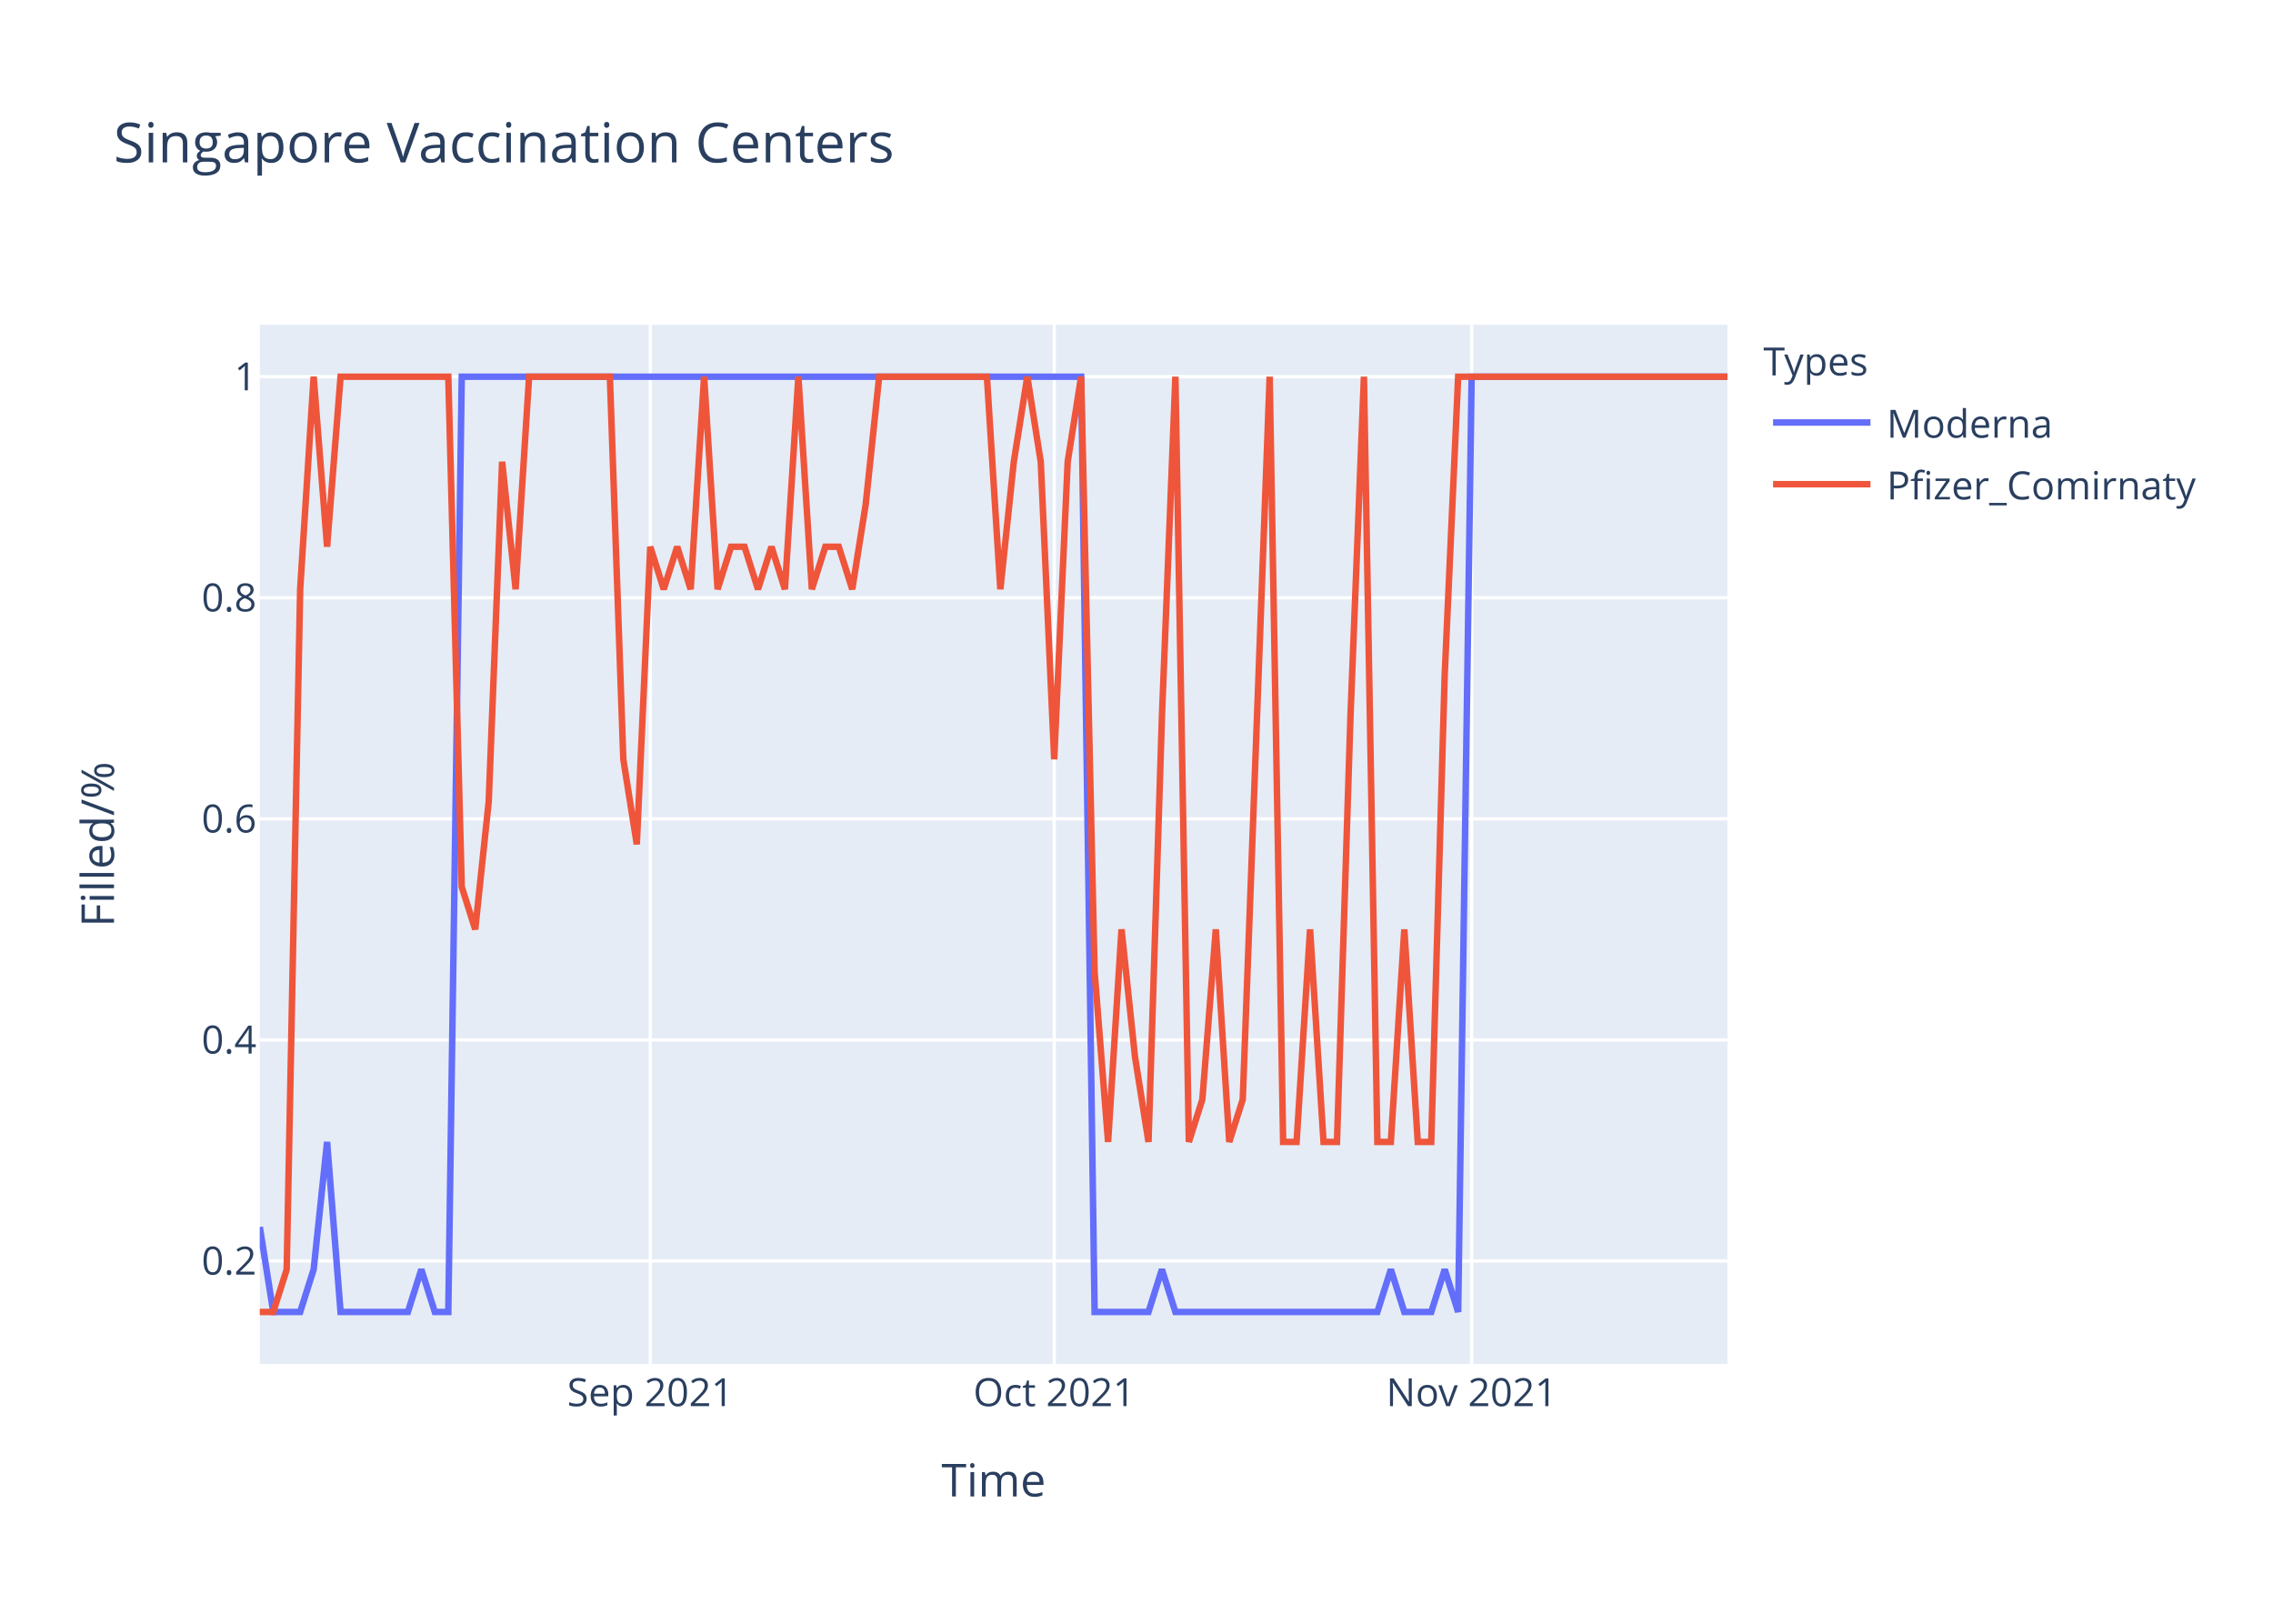
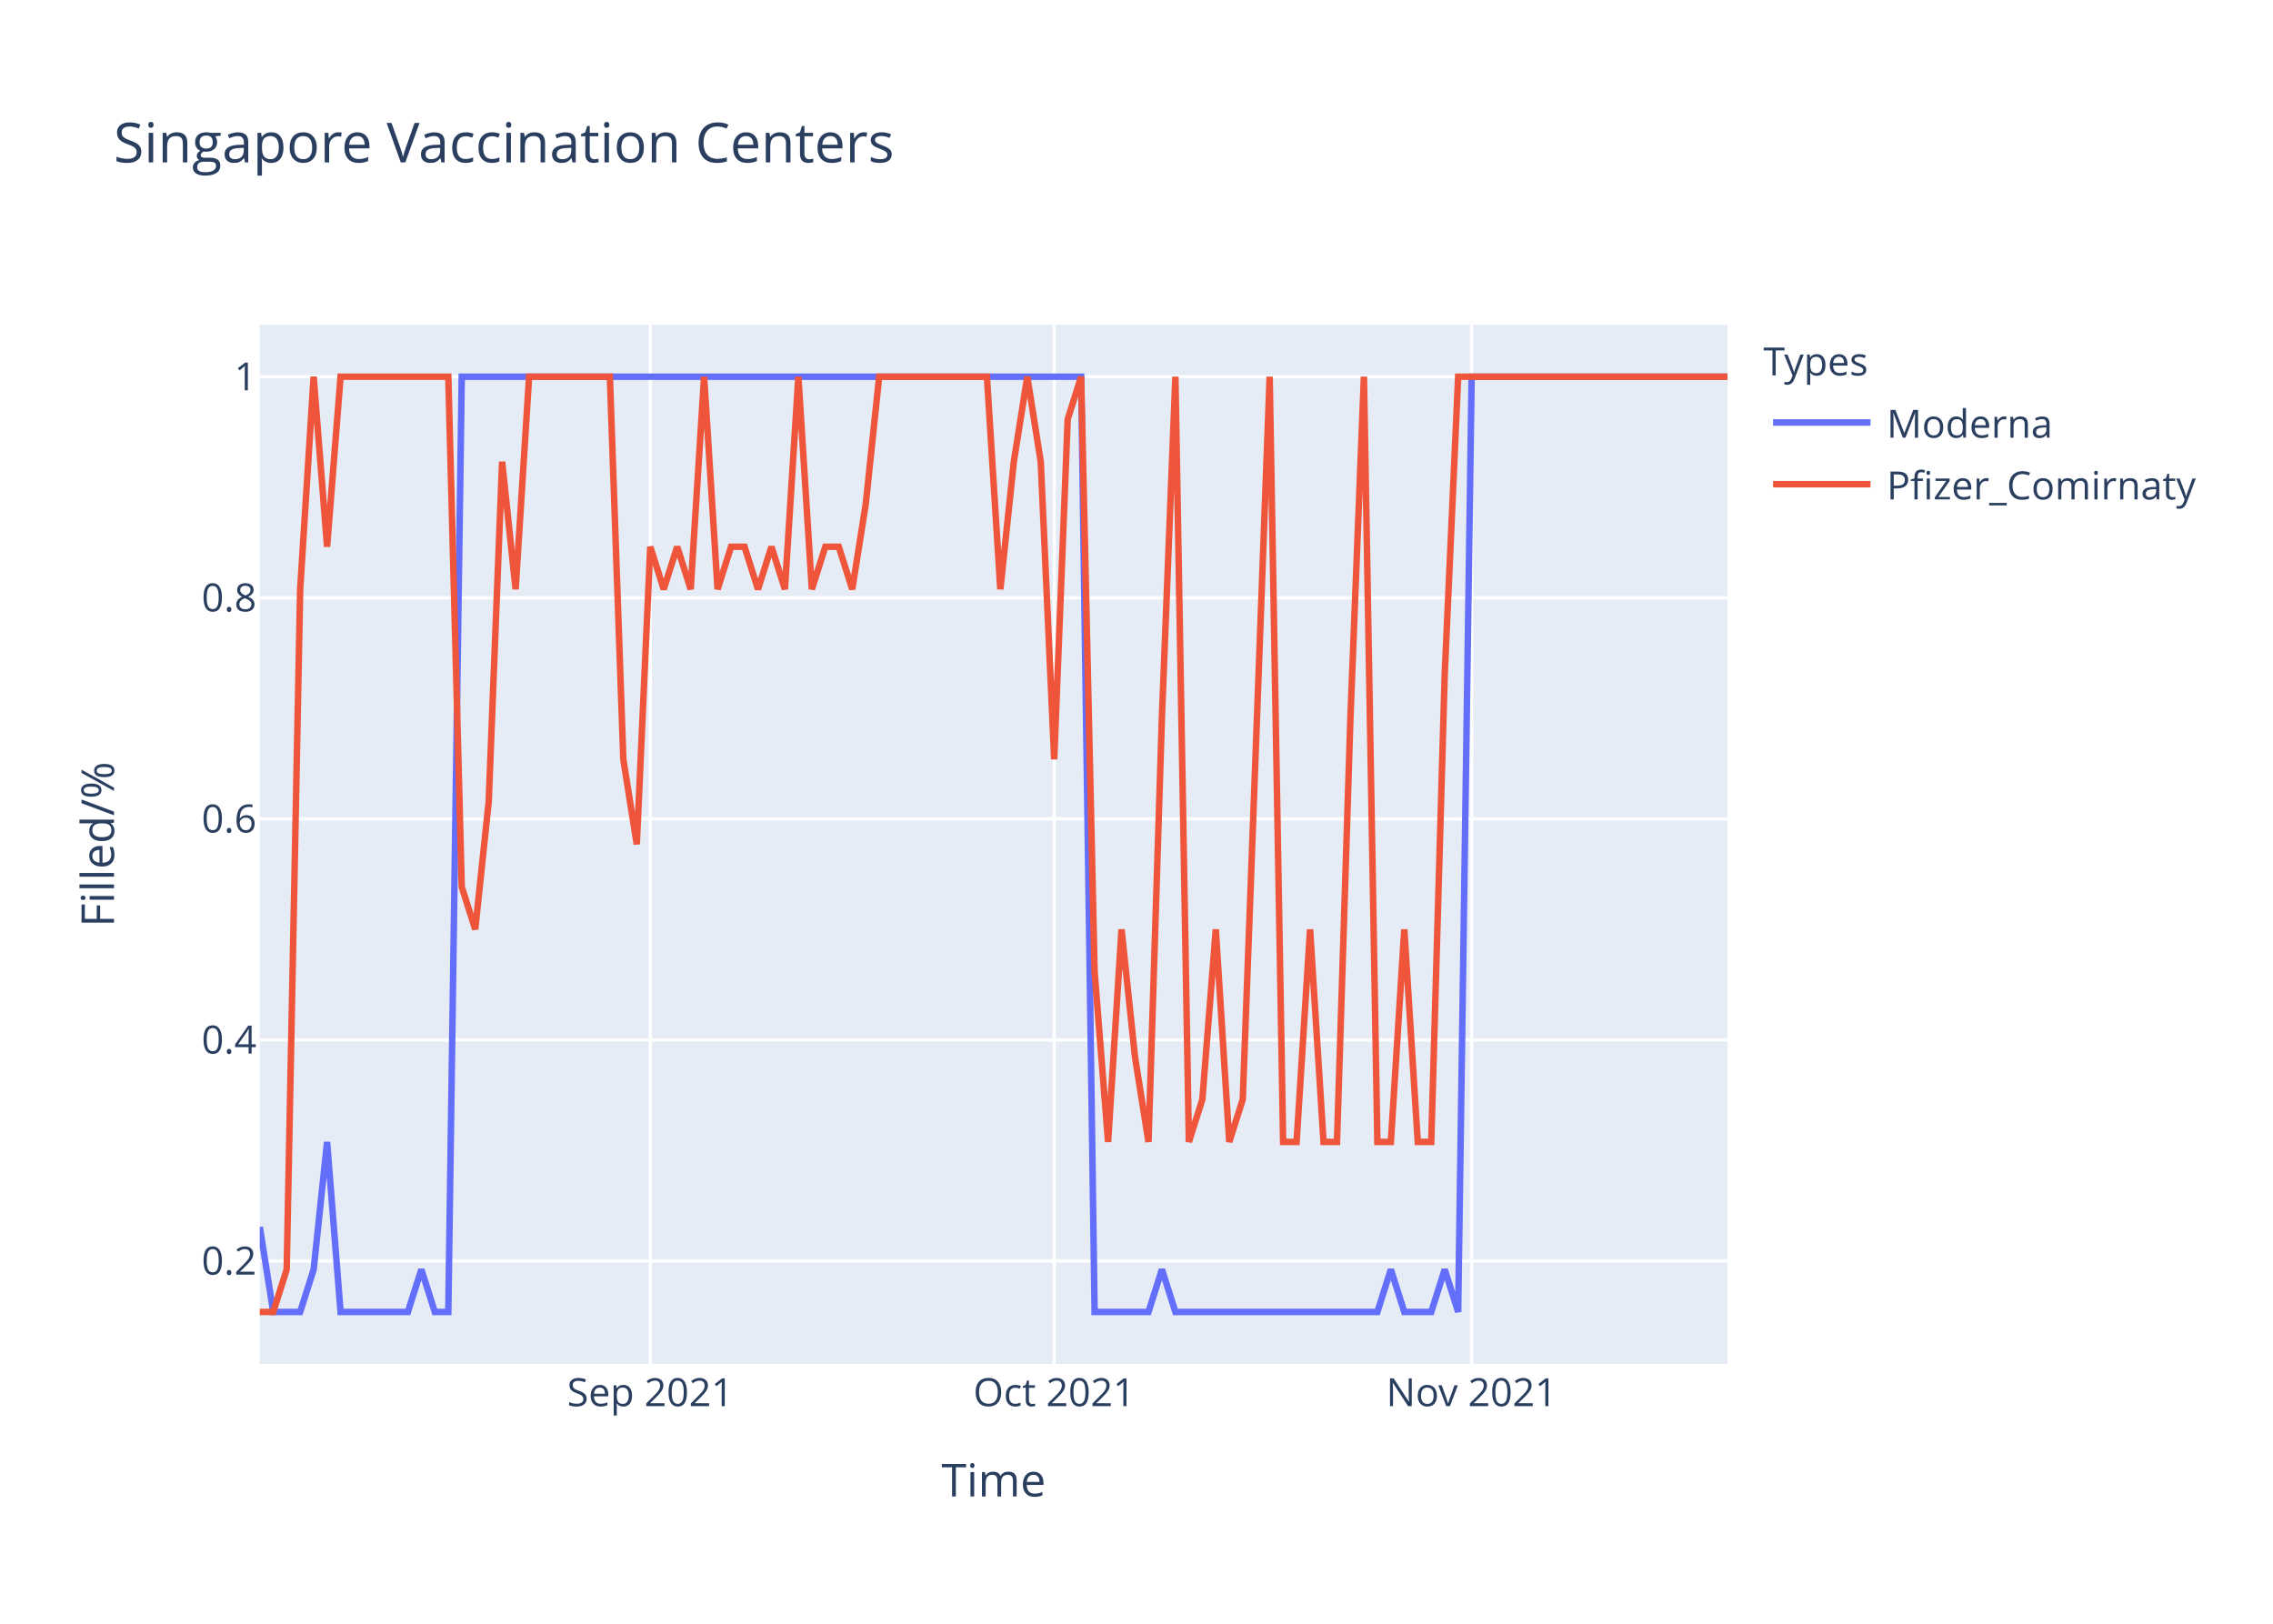
<svg xmlns="http://www.w3.org/2000/svg" class="main-svg" width="700" height="500" style="" viewBox="0 0 700 500">
  <rect x="0" y="0" width="700" height="500" style="fill: rgb(255, 255, 255); fill-opacity: 1;" />
-   <defs id="defs-7a6906">
+   <defs id="defs-0b347a">
    <g class="clips">
-       <clipPath id="clip7a6906xyplot" class="plotclip">
+       <clipPath id="clip0b347axyplot" class="plotclip">
        <rect width="452" height="320" />
      </clipPath>
-       <clipPath class="axesclip" id="clip7a6906x">
+       <clipPath class="axesclip" id="clip0b347ax">
        <rect x="80" y="0" width="452" height="500" />
      </clipPath>
-       <clipPath class="axesclip" id="clip7a6906y">
+       <clipPath class="axesclip" id="clip0b347ay">
        <rect x="0" y="100" width="700" height="320" />
      </clipPath>
-       <clipPath class="axesclip" id="clip7a6906xy">
+       <clipPath class="axesclip" id="clip0b347axy">
        <rect x="80" y="100" width="452" height="320" />
      </clipPath>
    </g>
    <g class="gradients" />
  </defs>
  <g class="bglayer">
    <rect class="bg" x="80" y="100" width="452" height="320" style="fill: rgb(229, 236, 246); fill-opacity: 1; stroke-width: 0;" />
  </g>
  <g class="layer-below">
    <g class="imagelayer" />
    <g class="shapelayer" />
  </g>
  <g class="cartesianlayer">
    <g class="subplot xy">
      <g class="layer-subplot">
        <g class="shapelayer" />
        <g class="imagelayer" />
      </g>
      <g class="gridlayer">
        <g class="x">
          <path class="xgrid crisp" transform="translate(200.26,0)" d="M0,100v320" style="stroke: rgb(255, 255, 255); stroke-opacity: 1; stroke-width: 1px;" />
          <path class="xgrid crisp" transform="translate(324.66,0)" d="M0,100v320" style="stroke: rgb(255, 255, 255); stroke-opacity: 1; stroke-width: 1px;" />
          <path class="xgrid crisp" transform="translate(453.21,0)" d="M0,100v320" style="stroke: rgb(255, 255, 255); stroke-opacity: 1; stroke-width: 1px;" />
        </g>
        <g class="y">
          <path class="ygrid crisp" transform="translate(0,388.29)" d="M80,0h452" style="stroke: rgb(255, 255, 255); stroke-opacity: 1; stroke-width: 1px;" />
          <path class="ygrid crisp" transform="translate(0,320.22)" d="M80,0h452" style="stroke: rgb(255, 255, 255); stroke-opacity: 1; stroke-width: 1px;" />
          <path class="ygrid crisp" transform="translate(0,252.15)" d="M80,0h452" style="stroke: rgb(255, 255, 255); stroke-opacity: 1; stroke-width: 1px;" />
          <path class="ygrid crisp" transform="translate(0,184.07)" d="M80,0h452" style="stroke: rgb(255, 255, 255); stroke-opacity: 1; stroke-width: 1px;" />
          <path class="ygrid crisp" transform="translate(0,116)" d="M80,0h452" style="stroke: rgb(255, 255, 255); stroke-opacity: 1; stroke-width: 1px;" />
        </g>
      </g>
      <g class="zerolinelayer" />
      <path class="xlines-below" />
      <path class="ylines-below" />
      <g class="overlines-below" />
      <g class="xaxislayer-below" />
      <g class="yaxislayer-below" />
      <g class="overaxes-below" />
-       <g class="plot" transform="translate(80,100)" clip-path="url('#clip7a6906xyplot')">
+       <g class="plot" transform="translate(80,100)" clip-path="url('#clip0b347axyplot')">
        <g class="scatterlayer mlayer">
-           <g class="trace scatter trace269d82" style="stroke-miterlimit: 2; opacity: 1;">
+           <g class="trace scatter traced6f680" style="stroke-miterlimit: 2; opacity: 1;">
            <g class="fills" />
            <g class="errorbars" />
            <g class="lines">
              <path class="js-line" d="M0,277.82L4.15,304L8.29,304L12.44,304L16.59,290.91L20.73,251.64L24.88,304L45.61,304L49.76,290.91L53.91,304L58.06,304L62.2,16L66.35,16L252.95,16L257.1,304L273.69,304L277.83,290.91L281.98,304L286.13,304L344.18,304L348.33,290.91L352.48,304L356.62,304L360.77,304L364.92,290.91L369.06,304L373.21,16L452,16" style="vector-effect: non-scaling-stroke; fill: none; stroke: rgb(99, 110, 250); stroke-opacity: 1; stroke-width: 2px; opacity: 1;" />
            </g>
            <g class="points" />
            <g class="text" />
          </g>
-           <g class="trace scatter trace4362c3" style="stroke-miterlimit: 2; opacity: 1;">
+           <g class="trace scatter trace3a69b8" style="stroke-miterlimit: 2; opacity: 1;">
            <g class="fills" />
            <g class="errorbars" />
            <g class="lines">
-               <path class="js-line" d="M0,304L4.15,304L8.29,290.91L12.44,81.45L16.59,16L20.73,68.36L24.88,16L58.06,16L62.2,173.09L66.35,186.18L70.5,146.91L74.64,42.18L78.79,81.45L82.94,16L87.08,16L107.82,16L111.96,133.82L116.11,160L120.26,68.36L124.4,81.45L128.55,68.36L132.7,81.45L136.84,16L140.99,81.45L145.14,68.36L149.28,68.36L153.43,81.45L157.58,68.36L161.72,81.45L165.87,16L170.02,81.45L174.17,68.36L178.31,68.36L182.46,81.45L186.61,55.27L190.75,16L194.9,16L223.93,16L228.07,81.45L232.22,42.18L236.37,16L240.51,42.18L244.66,133.82L248.81,42.18L252.95,16L257.1,199.27L261.25,251.64L265.39,186.18L269.54,225.45L273.69,251.64L277.83,120.73L281.98,16L286.13,251.64L290.28,238.55L294.42,186.18L298.57,251.64L302.72,238.55L311.01,16L315.16,251.64L319.3,251.64L323.45,186.18L327.6,251.64L331.74,251.64L335.89,120.73L340.04,16L344.18,251.64L348.33,251.64L352.48,186.18L356.62,251.64L360.77,251.64L364.92,107.64L369.06,16L373.21,16L452,16" style="vector-effect: non-scaling-stroke; fill: none; stroke: rgb(239, 85, 59); stroke-opacity: 1; stroke-width: 2px; opacity: 1;" />
+               <path class="js-line" d="M0,304L4.15,304L8.29,290.91L12.44,81.45L16.59,16L20.73,68.36L24.88,16L58.06,16L62.2,173.09L66.35,186.18L70.5,146.91L74.64,42.18L78.79,81.45L82.94,16L87.08,16L107.82,16L111.96,133.82L116.11,160L120.26,68.36L124.4,81.45L128.55,68.36L132.7,81.45L136.84,16L140.99,81.45L145.14,68.36L149.28,68.36L153.43,81.45L157.58,68.36L161.72,81.45L165.87,16L170.02,81.45L174.17,68.36L178.31,68.36L182.46,81.45L186.61,55.27L190.75,16L194.9,16L223.93,16L228.07,81.45L232.22,42.18L236.37,16L240.51,42.18L244.66,133.82L248.81,29.09L252.95,16L257.1,199.27L261.25,251.64L265.39,186.18L269.54,225.45L273.69,251.64L277.83,120.73L281.98,16L286.13,251.64L290.28,238.55L294.42,186.18L298.57,251.64L302.72,238.55L311.01,16L315.16,251.64L319.3,251.64L323.45,186.18L327.6,251.64L331.74,251.64L335.89,120.73L340.04,16L344.18,251.64L348.33,251.64L352.48,186.18L356.62,251.64L360.77,251.64L364.92,107.64L369.06,16L373.21,16L452,16" style="vector-effect: non-scaling-stroke; fill: none; stroke: rgb(239, 85, 59); stroke-opacity: 1; stroke-width: 2px; opacity: 1;" />
            </g>
            <g class="points" />
            <g class="text" />
          </g>
        </g>
      </g>
      <g class="overplot" />
      <path class="xlines-above crisp" d="M0,0" style="fill: none;" />
      <path class="ylines-above crisp" d="M0,0" style="fill: none;" />
      <g class="overlines-above" />
      <g class="xaxislayer-above">
        <g class="xtick">
          <text text-anchor="middle" x="0" y="433" transform="translate(200.26,0)" style="font-family: 'Open Sans', verdana, arial, sans-serif; font-size: 12px; fill: rgb(42, 63, 95); fill-opacity: 1; white-space: pre;">Sep 2021</text>
        </g>
        <g class="xtick">
          <text text-anchor="middle" x="0" y="433" transform="translate(324.66,0)" style="font-family: 'Open Sans', verdana, arial, sans-serif; font-size: 12px; fill: rgb(42, 63, 95); fill-opacity: 1; white-space: pre;">Oct 2021</text>
        </g>
        <g class="xtick">
          <text text-anchor="middle" x="0" y="433" transform="translate(453.21,0)" style="font-family: 'Open Sans', verdana, arial, sans-serif; font-size: 12px; fill: rgb(42, 63, 95); fill-opacity: 1; white-space: pre;">Nov 2021</text>
        </g>
      </g>
      <g class="yaxislayer-above">
        <g class="ytick">
          <text text-anchor="end" x="79" y="4.2" transform="translate(0,388.29)" style="font-family: 'Open Sans', verdana, arial, sans-serif; font-size: 12px; fill: rgb(42, 63, 95); fill-opacity: 1; white-space: pre;">0.2</text>
        </g>
        <g class="ytick">
          <text text-anchor="end" x="79" y="4.2" transform="translate(0,320.22)" style="font-family: 'Open Sans', verdana, arial, sans-serif; font-size: 12px; fill: rgb(42, 63, 95); fill-opacity: 1; white-space: pre;">0.4</text>
        </g>
        <g class="ytick">
          <text text-anchor="end" x="79" y="4.2" transform="translate(0,252.15)" style="font-family: 'Open Sans', verdana, arial, sans-serif; font-size: 12px; fill: rgb(42, 63, 95); fill-opacity: 1; white-space: pre;">0.6</text>
        </g>
        <g class="ytick">
          <text text-anchor="end" x="79" y="4.2" transform="translate(0,184.07)" style="font-family: 'Open Sans', verdana, arial, sans-serif; font-size: 12px; fill: rgb(42, 63, 95); fill-opacity: 1; white-space: pre;">0.8</text>
        </g>
        <g class="ytick">
          <text text-anchor="end" x="79" y="4.2" transform="translate(0,116)" style="font-family: 'Open Sans', verdana, arial, sans-serif; font-size: 12px; fill: rgb(42, 63, 95); fill-opacity: 1; white-space: pre;">1</text>
        </g>
      </g>
      <g class="overaxes-above" />
    </g>
  </g>
  <g class="polarlayer" />
  <g class="ternarylayer" />
  <g class="geolayer" />
  <g class="funnelarealayer" />
  <g class="pielayer" />
  <g class="treemaplayer" />
  <g class="sunburstlayer" />
  <g class="glimages" />
-   <defs id="topdefs-7a6906">
+   <defs id="topdefs-0b347a">
    <g class="clips" />
-     <clipPath id="legend7a6906">
+     <clipPath id="legend0b347a">
      <rect width="147" height="64" x="0" y="0" />
    </clipPath>
  </defs>
  <g class="layer-above">
    <g class="imagelayer" />
    <g class="shapelayer" />
  </g>
  <g class="infolayer">
    <g class="legend" pointer-events="all" transform="translate(541.04,100)">
      <rect class="bg" shape-rendering="crispEdges" width="147" height="64" x="0" y="0" style="stroke: rgb(68, 68, 68); stroke-opacity: 1; fill: rgb(255, 255, 255); fill-opacity: 1; stroke-width: 0px;" />
-       <g class="scrollbox" transform="" clip-path="url('#legend7a6906')">
+       <g class="scrollbox" transform="" clip-path="url('#legend0b347a')">
        <text class="legendtitletext" text-anchor="start" x="2" y="15.6" style="font-family: 'Open Sans', verdana, arial, sans-serif; font-size: 12px; fill: rgb(42, 63, 95); fill-opacity: 1; white-space: pre;">Types</text>
        <g class="groups" transform="">
          <g class="traces" transform="translate(0,30.1)" style="opacity: 1;">
            <text class="legendtext" text-anchor="start" x="40" y="4.68" style="font-family: 'Open Sans', verdana, arial, sans-serif; font-size: 12px; fill: rgb(42, 63, 95); fill-opacity: 1; white-space: pre;">Moderna</text>
            <g class="layers" style="opacity: 1;">
              <g class="legendfill" />
              <g class="legendlines">
                <path class="js-line" d="M5,0h30" style="fill: none; stroke: rgb(99, 110, 250); stroke-opacity: 1; stroke-width: 2px;" />
              </g>
              <g class="legendsymbols">
                <g class="legendpoints" />
              </g>
            </g>
            <rect class="legendtoggle" x="0" y="-9.5" width="141.656" height="19" style="fill: rgb(0, 0, 0); fill-opacity: 0;" />
          </g>
        </g>
        <g class="groups" transform="">
          <g class="traces" transform="translate(0,49.1)" style="opacity: 1;">
            <text class="legendtext" text-anchor="start" x="40" y="4.68" style="font-family: 'Open Sans', verdana, arial, sans-serif; font-size: 12px; fill: rgb(42, 63, 95); fill-opacity: 1; white-space: pre;">Pfizer_Comirnaty</text>
            <g class="layers" style="opacity: 1;">
              <g class="legendfill" />
              <g class="legendlines">
                <path class="js-line" d="M5,0h30" style="fill: none; stroke: rgb(239, 85, 59); stroke-opacity: 1; stroke-width: 2px;" />
              </g>
              <g class="legendsymbols">
                <g class="legendpoints" />
              </g>
            </g>
            <rect class="legendtoggle" x="0" y="-9.5" width="141.656" height="19" style="fill: rgb(0, 0, 0); fill-opacity: 0;" />
          </g>
        </g>
      </g>
      <rect class="scrollbar" rx="20" ry="3" width="0" height="0" x="0" y="0" style="fill: rgb(128, 139, 164); fill-opacity: 1;" />
    </g>
    <g class="g-gtitle">
      <text class="gtitle" x="35" y="50" text-anchor="start" dy="0em" style="font-family: 'Open Sans', verdana, arial, sans-serif; font-size: 17px; fill: rgb(42, 63, 95); opacity: 1; font-weight: normal; white-space: pre;">Singapore Vaccination Centers</text>
    </g>
    <g class="g-xtitle">
      <text class="xtitle" x="306" y="460.8" text-anchor="middle" style="font-family: 'Open Sans', verdana, arial, sans-serif; font-size: 14px; fill: rgb(42, 63, 95); opacity: 1; font-weight: normal; white-space: pre;">Time</text>
    </g>
    <g class="g-ytitle">
      <text class="ytitle" transform="rotate(-90,35.10625,260)" x="35.106" y="260" text-anchor="middle" style="font-family: 'Open Sans', verdana, arial, sans-serif; font-size: 14px; fill: rgb(42, 63, 95); opacity: 1; font-weight: normal; white-space: pre;">Filled/%</text>
    </g>
  </g>
</svg>
